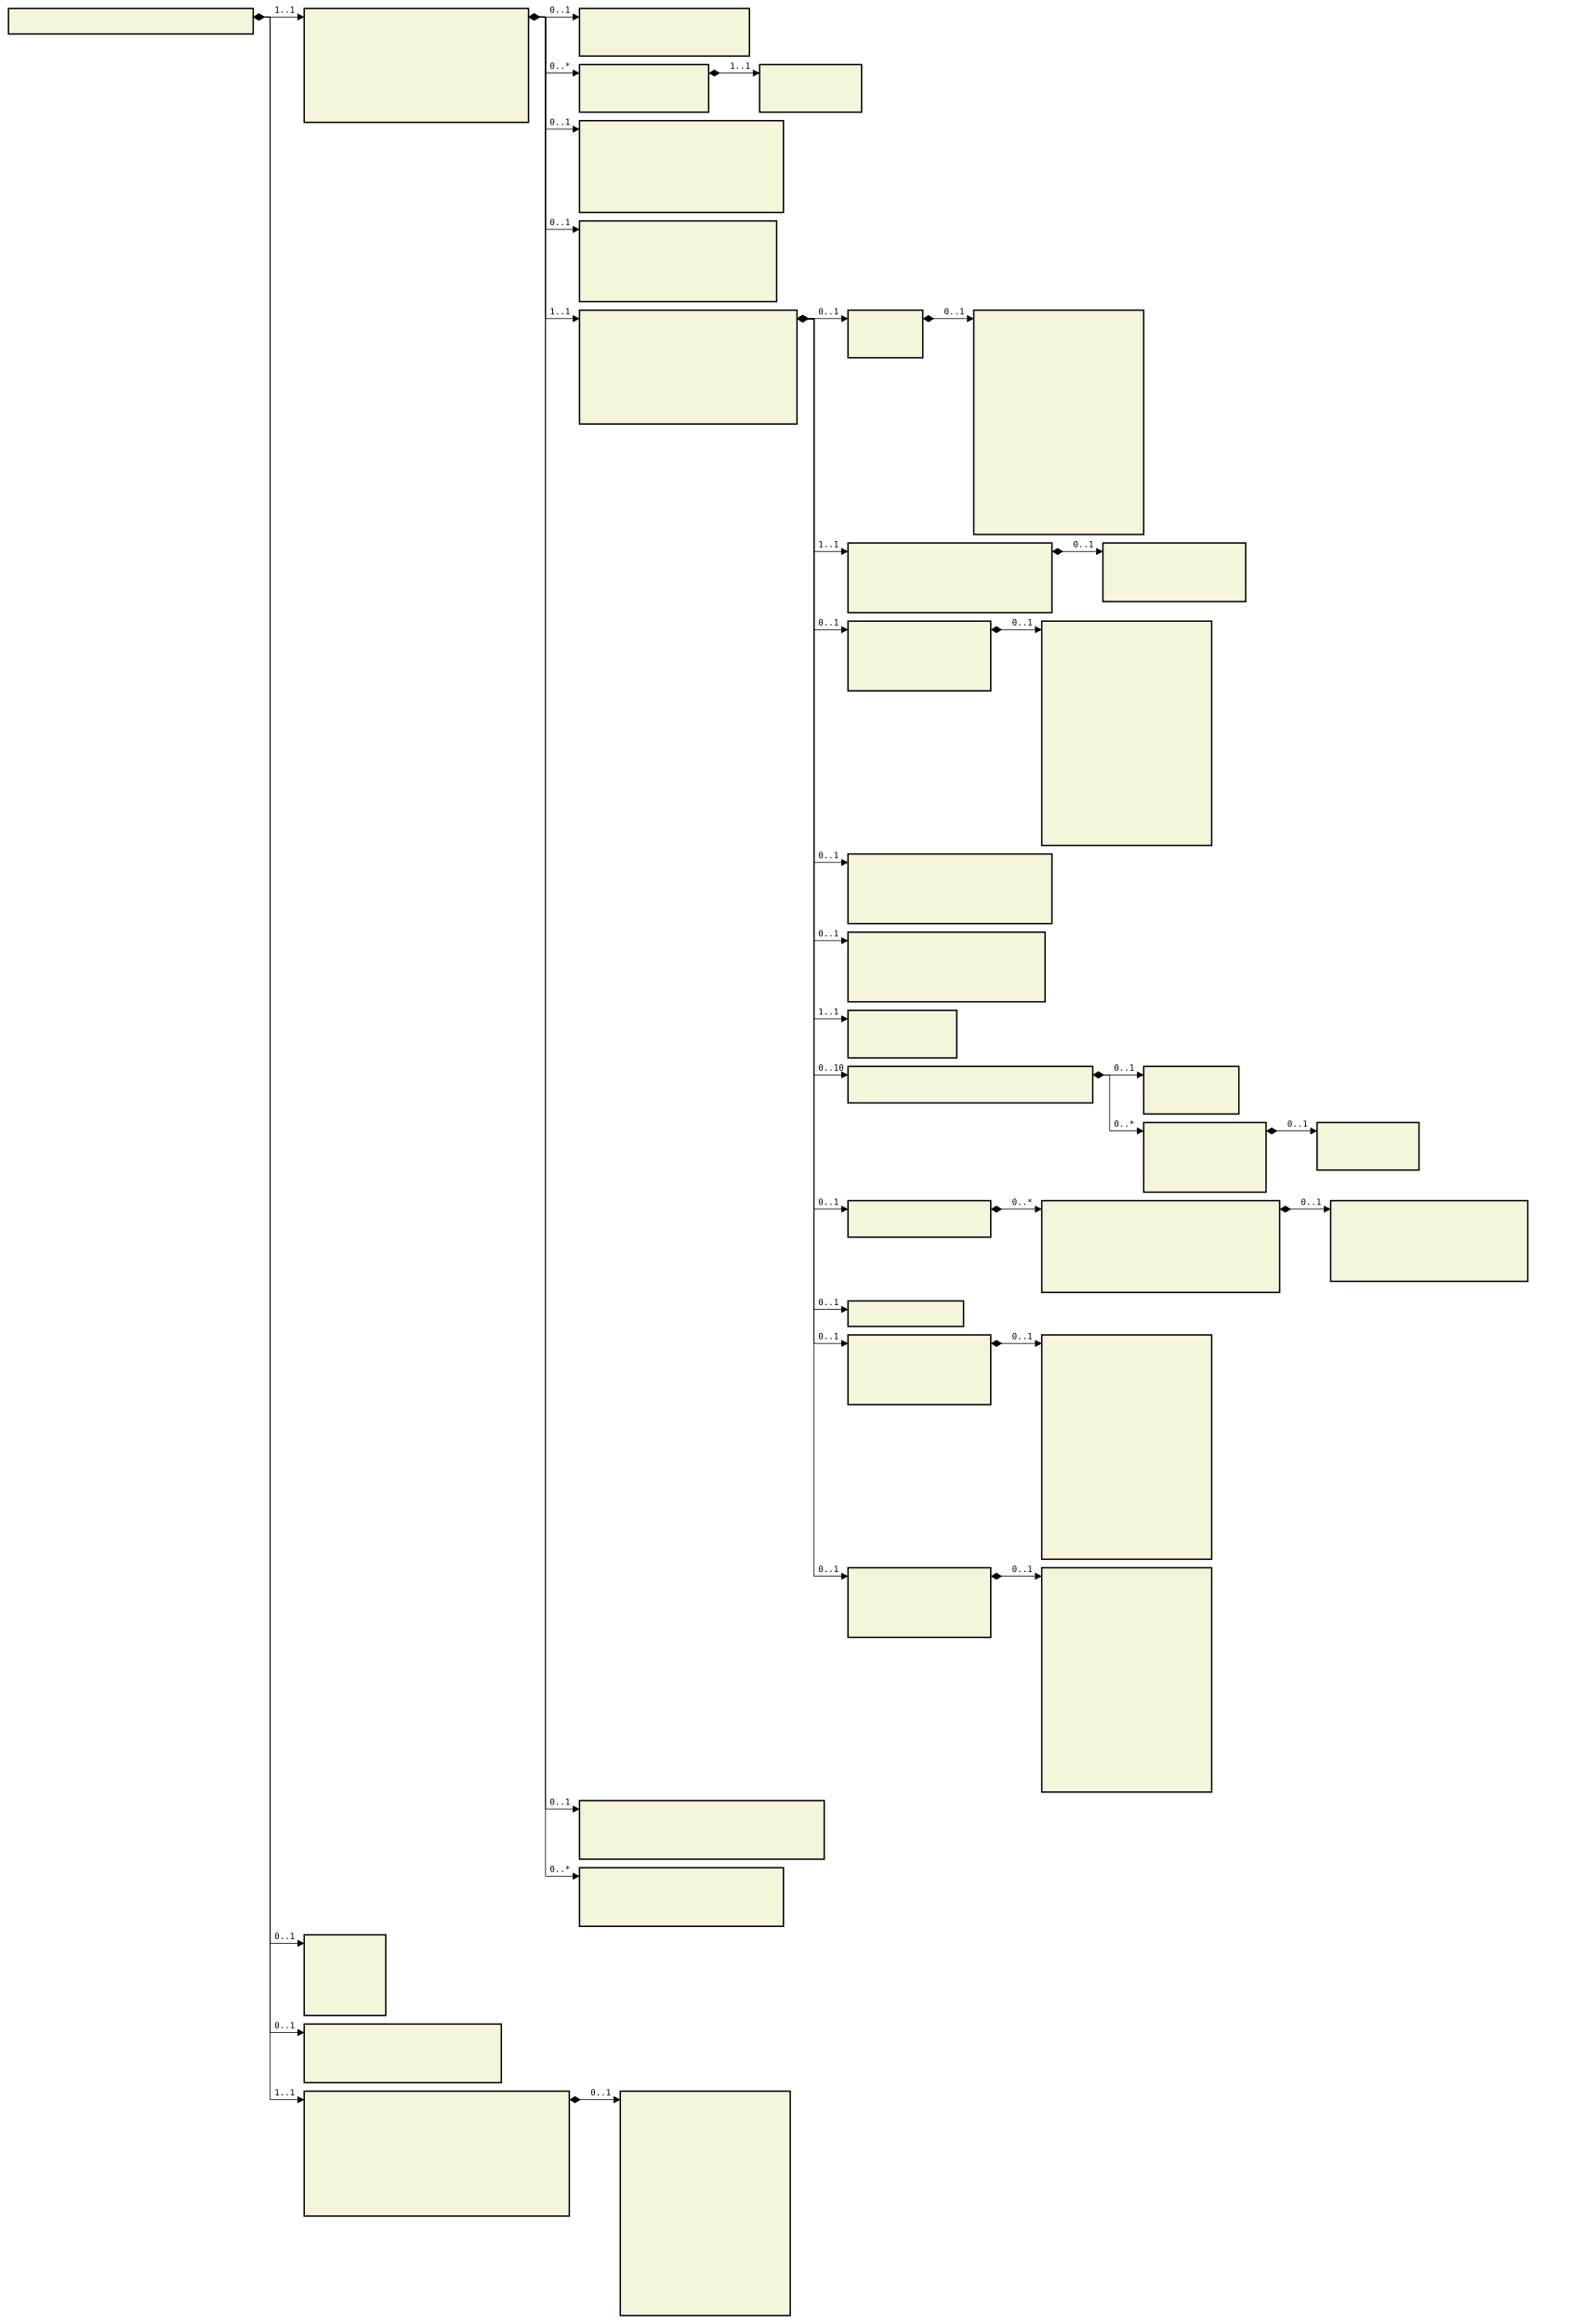
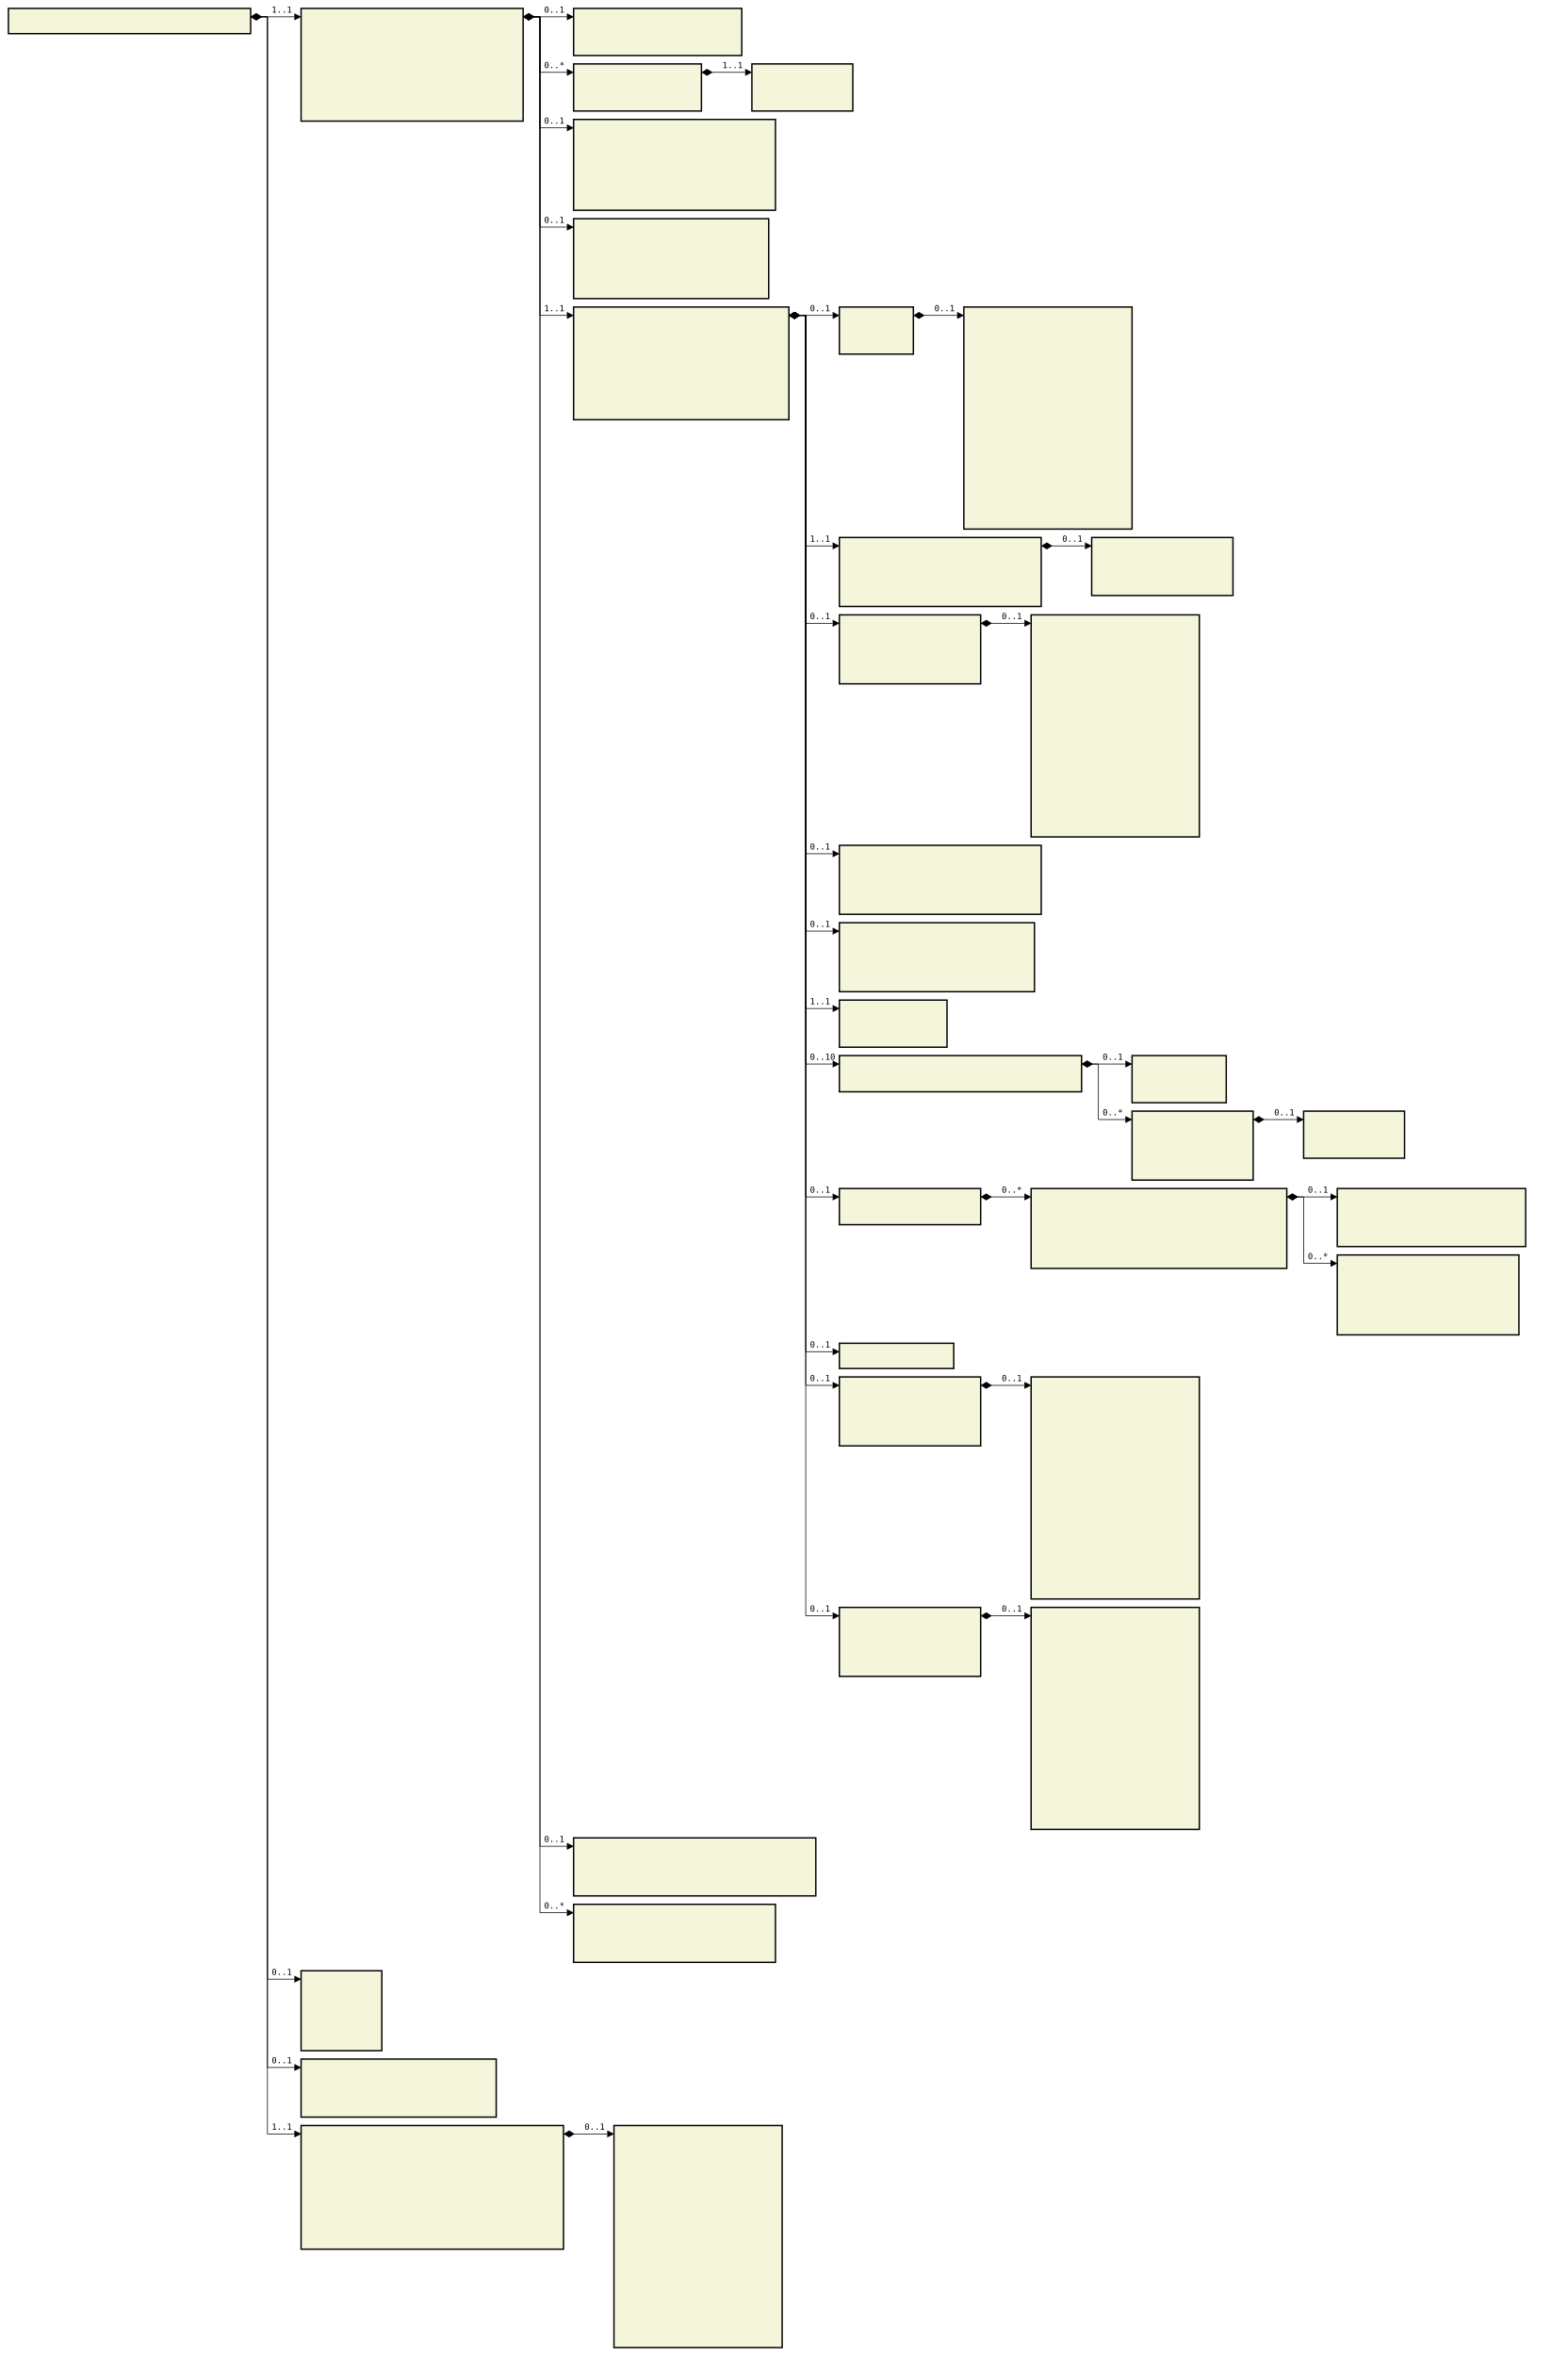
- <svg xmlns="http://www.w3.org/2000/svg" font-family="monospace" width="184.8em" height="273.5em" style="background-color:white">
+ <svg xmlns="http://www.w3.org/2000/svg" font-family="monospace" width="186.4em" height="280.1em" style="background-color:white">
  <defs>
    <marker id="Triangle" viewBox="0 0 10 10" refX="0" refY="5" markerUnits="strokeWidth" markerWidth="15" markerHeight="10" orient="auto">
      <path d="M 0 0 L 10 5 L 0 10 z" />
    </marker>
    <marker id="Diamond" viewBox="0 0 16 10" refX="0" refY="5" markerUnits="strokeWidth" markerWidth="20" markerHeight="10" orient="auto">
      <path d="M 0 5 L 8 10 L 16 5 L 8 0 z" />
    </marker>
  </defs>
  <rect x="1em" y="1em" width="28.8em" height="3em" fill="beige" stroke="black" stroke-width="2" />
  <text style="font-weight:bold" text-anchor="middle" x="15.4em" y="2.3em" fill="black">
</text>
  <rect x="35.8em" y="1em" width="26.4em" height="13.4em" fill="beige" stroke="black" stroke-width="2" />
  <text style="font-weight:bold" text-anchor="middle" x="49em" y="2.3em" fill="black">
</text>
  <text x="36.8em" y="4.3em" fill="darkslateblue">
</text>
  <text x="36.8em" y="5.6em" fill="darkslateblue">
</text>
  <text x="36.8em" y="6.9em" fill="darkslateblue">
</text>
  <text x="36.8em" y="8.2em" fill="darkslateblue">
</text>
  <text x="36.8em" y="9.5em" fill="darkslateblue">
</text>
  <text x="36.8em" y="10.8em" fill="darkslateblue">
</text>
  <text x="36.8em" y="12.1em" fill="darkslateblue">
</text>
  <text x="36.8em" y="13.4em" fill="darkslateblue">
</text>
  <rect x="68.2em" y="1em" width="20em" height="5.6em" fill="beige" stroke="black" stroke-width="2" />
  <text style="font-weight:bold" text-anchor="middle" x="78.2em" y="2.3em" fill="black">
</text>
  <text x="69.2em" y="4.3em" fill="darkslateblue">
</text>
  <text x="69.2em" y="5.6em" fill="darkslateblue">
</text>
  <rect x="68.2em" y="7.6em" width="15.2em" height="5.6em" fill="beige" stroke="black" stroke-width="2" />
  <text style="font-weight:bold" text-anchor="middle" x="75.8em" y="8.9em" fill="black">
</text>
  <text x="69.2em" y="10.9em" fill="darkslateblue">
</text>
  <text x="69.2em" y="12.2em" fill="darkslateblue">
</text>
  <rect x="89.4em" y="7.6em" width="12em" height="5.6em" fill="beige" stroke="black" stroke-width="2" />
  <text style="font-weight:bold" text-anchor="middle" x="95.4em" y="8.9em" fill="black">
</text>
  <text x="90.4em" y="10.9em" fill="darkslateblue">
</text>
  <text x="90.4em" y="12.2em" fill="darkslateblue">
</text>
  <rect x="68.2em" y="14.2em" width="24em" height="10.8em" fill="beige" stroke="black" stroke-width="2" />
  <text style="font-weight:bold" text-anchor="middle" x="80.2em" y="15.5em" fill="black">
</text>
  <text x="69.2em" y="17.5em" fill="darkslateblue">
</text>
  <text x="69.2em" y="18.8em" fill="darkslateblue">
</text>
  <text x="69.2em" y="20.1em" fill="darkslateblue">
</text>
  <text x="69.2em" y="21.4em" fill="darkslateblue">
</text>
  <text x="69.2em" y="22.7em" fill="darkslateblue">
</text>
  <text x="69.2em" y="24em" fill="darkslateblue">
</text>
  <rect x="68.2em" y="26em" width="23.2em" height="9.5em" fill="beige" stroke="black" stroke-width="2" />
  <text style="font-weight:bold" text-anchor="middle" x="79.8em" y="27.3em" fill="black">
</text>
  <text x="69.2em" y="29.3em" fill="darkslateblue">
</text>
  <text x="69.2em" y="30.6em" fill="darkslateblue">
</text>
  <text x="69.2em" y="31.9em" fill="darkslateblue">
</text>
  <text x="69.2em" y="33.2em" fill="darkslateblue">
</text>
  <text x="69.2em" y="34.5em" fill="darkslateblue">
</text>
  <rect x="68.2em" y="36.5em" width="25.6em" height="13.4em" fill="beige" stroke="black" stroke-width="2" />
  <text style="font-weight:bold" text-anchor="middle" x="81em" y="37.8em" fill="black">
</text>
  <text x="69.2em" y="39.8em" fill="darkslateblue">
</text>
  <text x="69.2em" y="41.1em" fill="darkslateblue">
</text>
  <text x="69.2em" y="42.4em" fill="darkslateblue">
</text>
  <text x="69.2em" y="43.7em" fill="darkslateblue">
</text>
  <text x="69.2em" y="45em" fill="darkslateblue">
</text>
  <text x="69.2em" y="46.3em" fill="darkslateblue">
</text>
  <text x="69.2em" y="47.6em" fill="darkslateblue">
</text>
  <text x="69.2em" y="48.9em" fill="darkslateblue">
</text>
  <rect x="99.8em" y="36.5em" width="8.8em" height="5.6em" fill="beige" stroke="black" stroke-width="2" />
  <text style="font-weight:bold" text-anchor="middle" x="104.2em" y="37.8em" fill="black">
</text>
  <text x="100.8em" y="39.8em" fill="darkslateblue">
</text>
  <text x="100.8em" y="41.1em" fill="darkslateblue">
</text>
  <rect x="114.6em" y="36.5em" width="20em" height="26.4em" fill="beige" stroke="black" stroke-width="2" />
  <text style="font-weight:bold" text-anchor="middle" x="124.6em" y="37.8em" fill="black">
</text>
  <text x="115.6em" y="39.8em" fill="darkslateblue">
</text>
  <text x="115.6em" y="41.1em" fill="darkslateblue">
</text>
  <text x="115.6em" y="42.4em" fill="darkslateblue">
</text>
  <text x="115.6em" y="43.7em" fill="darkslateblue">
</text>
  <text x="115.6em" y="45em" fill="darkslateblue">
</text>
  <text x="115.6em" y="46.3em" fill="darkslateblue">
</text>
  <text x="115.6em" y="47.6em" fill="darkslateblue">
</text>
  <text x="115.6em" y="48.9em" fill="darkslateblue">
</text>
  <text x="115.6em" y="50.2em" fill="darkslateblue">
</text>
  <text x="115.6em" y="51.5em" fill="darkslateblue">
</text>
  <text x="115.6em" y="52.8em" fill="darkslateblue">
</text>
  <text x="115.6em" y="54.1em" fill="darkslateblue">
</text>
  <text x="115.6em" y="55.4em" fill="darkslateblue">
</text>
  <text x="115.6em" y="56.7em" fill="darkslateblue">
</text>
  <text x="115.6em" y="58em" fill="darkslateblue">
</text>
  <text x="115.6em" y="59.3em" fill="darkslateblue">
</text>
  <text x="115.6em" y="60.6em" fill="darkslateblue">
</text>
  <text x="115.6em" y="61.9em" fill="darkslateblue">
</text>
  <rect x="99.8em" y="63.9em" width="24em" height="8.2em" fill="beige" stroke="black" stroke-width="2" />
  <text style="font-weight:bold" text-anchor="middle" x="111.8em" y="65.2em" fill="black">
</text>
  <text x="100.8em" y="67.2em" fill="darkslateblue">
</text>
  <text x="100.8em" y="68.5em" fill="darkslateblue">
</text>
  <text x="100.8em" y="69.8em" fill="darkslateblue">
</text>
  <text x="100.8em" y="71.1em" fill="darkslateblue">
</text>
  <rect x="129.8em" y="63.9em" width="16.8em" height="6.9em" fill="beige" stroke="black" stroke-width="2" />
  <text style="font-weight:bold" text-anchor="middle" x="138.2em" y="65.2em" fill="black">
</text>
  <text x="130.8em" y="67.2em" fill="darkslateblue">
</text>
  <text x="130.8em" y="68.5em" fill="darkslateblue">
</text>
  <text x="130.8em" y="69.8em" fill="darkslateblue">
</text>
  <rect x="99.8em" y="73.1em" width="16.8em" height="8.2em" fill="beige" stroke="black" stroke-width="2" />
  <text style="font-weight:bold" text-anchor="middle" x="108.2em" y="74.4em" fill="black">
</text>
  <text x="100.8em" y="76.4em" fill="darkslateblue">
</text>
  <text x="100.8em" y="77.7em" fill="darkslateblue">
</text>
  <text x="100.8em" y="79em" fill="darkslateblue">
</text>
  <text x="100.8em" y="80.3em" fill="darkslateblue">
</text>
  <rect x="122.6em" y="73.1em" width="20em" height="26.4em" fill="beige" stroke="black" stroke-width="2" />
  <text style="font-weight:bold" text-anchor="middle" x="132.6em" y="74.4em" fill="black">
</text>
  <text x="123.6em" y="76.4em" fill="darkslateblue">
</text>
  <text x="123.6em" y="77.7em" fill="darkslateblue">
</text>
  <text x="123.6em" y="79em" fill="darkslateblue">
</text>
  <text x="123.6em" y="80.3em" fill="darkslateblue">
</text>
  <text x="123.6em" y="81.6em" fill="darkslateblue">
</text>
  <text x="123.6em" y="82.9em" fill="darkslateblue">
</text>
  <text x="123.6em" y="84.2em" fill="darkslateblue">
</text>
  <text x="123.6em" y="85.5em" fill="darkslateblue">
</text>
  <text x="123.6em" y="86.8em" fill="darkslateblue">
</text>
  <text x="123.6em" y="88.1em" fill="darkslateblue">
</text>
  <text x="123.6em" y="89.4em" fill="darkslateblue">
</text>
  <text x="123.6em" y="90.7em" fill="darkslateblue">
</text>
  <text x="123.6em" y="92em" fill="darkslateblue">
</text>
  <text x="123.6em" y="93.3em" fill="darkslateblue">
</text>
  <text x="123.6em" y="94.6em" fill="darkslateblue">
</text>
  <text x="123.6em" y="95.9em" fill="darkslateblue">
</text>
  <text x="123.6em" y="97.2em" fill="darkslateblue">
</text>
  <text x="123.6em" y="98.5em" fill="darkslateblue">
</text>
  <rect x="99.8em" y="100.5em" width="24em" height="8.2em" fill="beige" stroke="black" stroke-width="2" />
  <text style="font-weight:bold" text-anchor="middle" x="111.8em" y="101.8em" fill="black">
</text>
  <text x="100.8em" y="103.8em" fill="darkslateblue">
</text>
  <text x="100.8em" y="105.1em" fill="darkslateblue">
</text>
  <text x="100.8em" y="106.4em" fill="darkslateblue">
</text>
  <text x="100.8em" y="107.7em" fill="darkslateblue">
</text>
  <rect x="99.8em" y="109.7em" width="23.2em" height="8.2em" fill="beige" stroke="black" stroke-width="2" />
  <text style="font-weight:bold" text-anchor="middle" x="111.4em" y="111em" fill="black">
</text>
  <text x="100.8em" y="113em" fill="darkslateblue">
</text>
  <text x="100.8em" y="114.3em" fill="darkslateblue">
</text>
  <text x="100.8em" y="115.6em" fill="darkslateblue">
</text>
  <text x="100.8em" y="116.9em" fill="darkslateblue">
</text>
  <rect x="99.8em" y="118.9em" width="12.8em" height="5.6em" fill="beige" stroke="black" stroke-width="2" />
  <text style="font-weight:bold" text-anchor="middle" x="106.2em" y="120.2em" fill="black">
</text>
  <text x="100.8em" y="122.2em" fill="darkslateblue">
</text>
  <text x="100.8em" y="123.5em" fill="darkslateblue">
</text>
  <rect x="99.8em" y="125.5em" width="28.8em" height="4.3em" fill="beige" stroke="black" stroke-width="2" />
  <text style="font-weight:bold" text-anchor="middle" x="114.2em" y="126.8em" fill="black">
</text>
  <text x="100.8em" y="128.8em" fill="darkslateblue">
</text>
  <rect x="134.6em" y="125.5em" width="11.2em" height="5.6em" fill="beige" stroke="black" stroke-width="2" />
  <text style="font-weight:bold" text-anchor="middle" x="140.2em" y="126.8em" fill="black">
</text>
  <text x="135.6em" y="128.8em" fill="darkslateblue">
</text>
  <text x="135.6em" y="130.1em" fill="darkslateblue">
</text>
  <rect x="134.6em" y="132.1em" width="14.4em" height="8.2em" fill="beige" stroke="black" stroke-width="2" />
  <text style="font-weight:bold" text-anchor="middle" x="141.8em" y="133.4em" fill="black">
</text>
  <text x="135.6em" y="135.4em" fill="darkslateblue">
</text>
  <text x="135.6em" y="136.7em" fill="darkslateblue">
</text>
  <text x="135.6em" y="138em" fill="darkslateblue">
</text>
  <text x="135.6em" y="139.3em" fill="darkslateblue">
</text>
  <rect x="155em" y="132.1em" width="12em" height="5.6em" fill="beige" stroke="black" stroke-width="2" />
  <text style="font-weight:bold" text-anchor="middle" x="161em" y="133.4em" fill="black">
</text>
  <text x="156em" y="135.4em" fill="darkslateblue">
</text>
  <text x="156em" y="136.7em" fill="darkslateblue">
</text>
  <rect x="99.8em" y="141.3em" width="16.8em" height="4.3em" fill="beige" stroke="black" stroke-width="2" />
  <text style="font-weight:bold" text-anchor="middle" x="108.2em" y="142.6em" fill="black">
</text>
  <text x="100.8em" y="144.6em" fill="darkslateblue">
</text>
-   <rect x="122.6em" y="141.3em" width="28em" height="10.8em" fill="beige" stroke="black" stroke-width="2" />
-   <text style="font-weight:bold" text-anchor="middle" x="136.6em" y="142.6em" fill="black">
+   <rect x="122.6em" y="141.3em" width="30.4em" height="9.5em" fill="beige" stroke="black" stroke-width="2" />
+   <text style="font-weight:bold" text-anchor="middle" x="137.8em" y="142.6em" fill="black">
</text>
  <text x="123.6em" y="144.6em" fill="darkslateblue">
</text>
  <text x="123.6em" y="145.9em" fill="darkslateblue">
</text>
  <text x="123.6em" y="147.2em" fill="darkslateblue">
</text>
  <text x="123.6em" y="148.5em" fill="darkslateblue">
</text>
  <text x="123.6em" y="149.8em" fill="darkslateblue">
</text>
-   <text x="123.6em" y="151.1em" fill="darkslateblue">
- </text>
-   <rect x="156.6em" y="141.3em" width="23.2em" height="9.5em" fill="beige" stroke="black" stroke-width="2" />
-   <text style="font-weight:bold" text-anchor="middle" x="168.2em" y="142.6em" fill="black">
- </text>
-   <text x="157.6em" y="144.6em" fill="darkslateblue">
- </text>
-   <text x="157.6em" y="145.9em" fill="darkslateblue">
- </text>
-   <text x="157.6em" y="147.2em" fill="darkslateblue">
- </text>
-   <text x="157.6em" y="148.5em" fill="darkslateblue">
- </text>
-   <text x="157.6em" y="149.8em" fill="darkslateblue">
- </text>
-   <rect x="99.8em" y="153.1em" width="13.6em" height="3em" fill="beige" stroke="black" stroke-width="2" />
-   <text style="font-weight:bold" text-anchor="middle" x="106.6em" y="154.4em" fill="black">
- </text>
-   <rect x="99.8em" y="157.1em" width="16.8em" height="8.2em" fill="beige" stroke="black" stroke-width="2" />
-   <text style="font-weight:bold" text-anchor="middle" x="108.2em" y="158.4em" fill="black">
- </text>
-   <text x="100.8em" y="160.4em" fill="darkslateblue">
- </text>
-   <text x="100.8em" y="161.7em" fill="darkslateblue">
- </text>
-   <text x="100.8em" y="163em" fill="darkslateblue">
- </text>
-   <text x="100.8em" y="164.3em" fill="darkslateblue">
- </text>
-   <rect x="122.6em" y="157.1em" width="20em" height="26.4em" fill="beige" stroke="black" stroke-width="2" />
-   <text style="font-weight:bold" text-anchor="middle" x="132.6em" y="158.4em" fill="black">
- </text>
-   <text x="123.6em" y="160.4em" fill="darkslateblue">
- </text>
-   <text x="123.6em" y="161.7em" fill="darkslateblue">
- </text>
-   <text x="123.6em" y="163em" fill="darkslateblue">
- </text>
-   <text x="123.6em" y="164.3em" fill="darkslateblue">
- </text>
-   <text x="123.6em" y="165.6em" fill="darkslateblue">
- </text>
-   <text x="123.6em" y="166.9em" fill="darkslateblue">
- </text>
-   <text x="123.6em" y="168.2em" fill="darkslateblue">
- </text>
-   <text x="123.6em" y="169.5em" fill="darkslateblue">
- </text>
-   <text x="123.6em" y="170.8em" fill="darkslateblue">
- </text>
-   <text x="123.6em" y="172.1em" fill="darkslateblue">
- </text>
-   <text x="123.6em" y="173.4em" fill="darkslateblue">
- </text>
-   <text x="123.6em" y="174.7em" fill="darkslateblue">
- </text>
-   <text x="123.6em" y="176em" fill="darkslateblue">
- </text>
-   <text x="123.6em" y="177.3em" fill="darkslateblue">
- </text>
-   <text x="123.6em" y="178.6em" fill="darkslateblue">
- </text>
-   <text x="123.6em" y="179.9em" fill="darkslateblue">
- </text>
-   <text x="123.6em" y="181.2em" fill="darkslateblue">
- </text>
-   <text x="123.6em" y="182.5em" fill="darkslateblue">
- </text>
-   <rect x="99.8em" y="184.5em" width="16.8em" height="8.2em" fill="beige" stroke="black" stroke-width="2" />
-   <text style="font-weight:bold" text-anchor="middle" x="108.2em" y="185.8em" fill="black">
- </text>
-   <text x="100.8em" y="187.8em" fill="darkslateblue">
- </text>
-   <text x="100.8em" y="189.1em" fill="darkslateblue">
- </text>
-   <text x="100.8em" y="190.4em" fill="darkslateblue">
- </text>
-   <text x="100.8em" y="191.7em" fill="darkslateblue">
- </text>
-   <rect x="122.6em" y="184.5em" width="20em" height="26.4em" fill="beige" stroke="black" stroke-width="2" />
-   <text style="font-weight:bold" text-anchor="middle" x="132.6em" y="185.8em" fill="black">
+   <rect x="159em" y="141.3em" width="22.4em" height="6.9em" fill="beige" stroke="black" stroke-width="2" />
+   <text style="font-weight:bold" text-anchor="middle" x="170.2em" y="142.6em" fill="black">
+ </text>
+   <text x="160em" y="144.6em" fill="darkslateblue">
+ </text>
+   <text x="160em" y="145.9em" fill="darkslateblue">
+ </text>
+   <text x="160em" y="147.2em" fill="darkslateblue">
+ </text>
+   <rect x="159em" y="149.2em" width="21.6em" height="9.5em" fill="beige" stroke="black" stroke-width="2" />
+   <text style="font-weight:bold" text-anchor="middle" x="169.8em" y="150.5em" fill="black">
+ </text>
+   <text x="160em" y="152.5em" fill="darkslateblue">
+ </text>
+   <text x="160em" y="153.8em" fill="darkslateblue">
+ </text>
+   <text x="160em" y="155.1em" fill="darkslateblue">
+ </text>
+   <text x="160em" y="156.4em" fill="darkslateblue">
+ </text>
+   <text x="160em" y="157.7em" fill="darkslateblue">
+ </text>
+   <rect x="99.8em" y="159.7em" width="13.6em" height="3em" fill="beige" stroke="black" stroke-width="2" />
+   <text style="font-weight:bold" text-anchor="middle" x="106.6em" y="161em" fill="black">
+ </text>
+   <rect x="99.8em" y="163.7em" width="16.8em" height="8.2em" fill="beige" stroke="black" stroke-width="2" />
+   <text style="font-weight:bold" text-anchor="middle" x="108.2em" y="165em" fill="black">
+ </text>
+   <text x="100.8em" y="167em" fill="darkslateblue">
+ </text>
+   <text x="100.8em" y="168.3em" fill="darkslateblue">
+ </text>
+   <text x="100.8em" y="169.6em" fill="darkslateblue">
+ </text>
+   <text x="100.8em" y="170.9em" fill="darkslateblue">
+ </text>
+   <rect x="122.6em" y="163.7em" width="20em" height="26.4em" fill="beige" stroke="black" stroke-width="2" />
+   <text style="font-weight:bold" text-anchor="middle" x="132.6em" y="165em" fill="black">
+ </text>
+   <text x="123.6em" y="167em" fill="darkslateblue">
+ </text>
+   <text x="123.6em" y="168.3em" fill="darkslateblue">
+ </text>
+   <text x="123.6em" y="169.6em" fill="darkslateblue">
+ </text>
+   <text x="123.6em" y="170.9em" fill="darkslateblue">
+ </text>
+   <text x="123.6em" y="172.2em" fill="darkslateblue">
+ </text>
+   <text x="123.6em" y="173.5em" fill="darkslateblue">
+ </text>
+   <text x="123.6em" y="174.8em" fill="darkslateblue">
+ </text>
+   <text x="123.6em" y="176.1em" fill="darkslateblue">
+ </text>
+   <text x="123.6em" y="177.4em" fill="darkslateblue">
+ </text>
+   <text x="123.6em" y="178.7em" fill="darkslateblue">
+ </text>
+   <text x="123.6em" y="180em" fill="darkslateblue">
+ </text>
+   <text x="123.6em" y="181.3em" fill="darkslateblue">
+ </text>
+   <text x="123.6em" y="182.6em" fill="darkslateblue">
+ </text>
+   <text x="123.6em" y="183.9em" fill="darkslateblue">
+ </text>
+   <text x="123.6em" y="185.2em" fill="darkslateblue">
+ </text>
+   <text x="123.6em" y="186.5em" fill="darkslateblue">
</text>
  <text x="123.6em" y="187.8em" fill="darkslateblue">
</text>
  <text x="123.6em" y="189.1em" fill="darkslateblue">
</text>
-   <text x="123.6em" y="190.4em" fill="darkslateblue">
- </text>
-   <text x="123.6em" y="191.7em" fill="darkslateblue">
- </text>
-   <text x="123.6em" y="193em" fill="darkslateblue">
- </text>
-   <text x="123.6em" y="194.3em" fill="darkslateblue">
- </text>
-   <text x="123.6em" y="195.6em" fill="darkslateblue">
- </text>
-   <text x="123.6em" y="196.9em" fill="darkslateblue">
- </text>
-   <text x="123.6em" y="198.2em" fill="darkslateblue">
- </text>
-   <text x="123.6em" y="199.5em" fill="darkslateblue">
- </text>
-   <text x="123.6em" y="200.8em" fill="darkslateblue">
- </text>
-   <text x="123.6em" y="202.1em" fill="darkslateblue">
- </text>
-   <text x="123.6em" y="203.4em" fill="darkslateblue">
- </text>
-   <text x="123.6em" y="204.7em" fill="darkslateblue">
- </text>
-   <text x="123.6em" y="206em" fill="darkslateblue">
- </text>
-   <text x="123.6em" y="207.3em" fill="darkslateblue">
- </text>
-   <text x="123.6em" y="208.6em" fill="darkslateblue">
- </text>
-   <text x="123.6em" y="209.9em" fill="darkslateblue">
- </text>
-   <rect x="68.2em" y="211.9em" width="28.8em" height="6.9em" fill="beige" stroke="black" stroke-width="2" />
-   <text style="font-weight:bold" text-anchor="middle" x="82.6em" y="213.2em" fill="black">
- </text>
-   <text x="69.2em" y="215.2em" fill="darkslateblue">
- </text>
-   <text x="69.2em" y="216.5em" fill="darkslateblue">
- </text>
-   <text x="69.2em" y="217.8em" fill="darkslateblue">
- </text>
-   <rect x="68.2em" y="219.8em" width="24em" height="6.9em" fill="beige" stroke="black" stroke-width="2" />
-   <text style="font-weight:bold" text-anchor="middle" x="80.2em" y="221.1em" fill="black">
+   <rect x="99.8em" y="191.1em" width="16.8em" height="8.2em" fill="beige" stroke="black" stroke-width="2" />
+   <text style="font-weight:bold" text-anchor="middle" x="108.2em" y="192.4em" fill="black">
+ </text>
+   <text x="100.8em" y="194.4em" fill="darkslateblue">
+ </text>
+   <text x="100.8em" y="195.7em" fill="darkslateblue">
+ </text>
+   <text x="100.8em" y="197em" fill="darkslateblue">
+ </text>
+   <text x="100.8em" y="198.3em" fill="darkslateblue">
+ </text>
+   <rect x="122.6em" y="191.1em" width="20em" height="26.4em" fill="beige" stroke="black" stroke-width="2" />
+   <text style="font-weight:bold" text-anchor="middle" x="132.6em" y="192.4em" fill="black">
+ </text>
+   <text x="123.6em" y="194.4em" fill="darkslateblue">
+ </text>
+   <text x="123.6em" y="195.7em" fill="darkslateblue">
+ </text>
+   <text x="123.6em" y="197em" fill="darkslateblue">
+ </text>
+   <text x="123.6em" y="198.3em" fill="darkslateblue">
+ </text>
+   <text x="123.6em" y="199.6em" fill="darkslateblue">
+ </text>
+   <text x="123.6em" y="200.9em" fill="darkslateblue">
+ </text>
+   <text x="123.6em" y="202.2em" fill="darkslateblue">
+ </text>
+   <text x="123.6em" y="203.5em" fill="darkslateblue">
+ </text>
+   <text x="123.6em" y="204.8em" fill="darkslateblue">
+ </text>
+   <text x="123.6em" y="206.1em" fill="darkslateblue">
+ </text>
+   <text x="123.6em" y="207.4em" fill="darkslateblue">
+ </text>
+   <text x="123.6em" y="208.7em" fill="darkslateblue">
+ </text>
+   <text x="123.6em" y="210em" fill="darkslateblue">
+ </text>
+   <text x="123.6em" y="211.3em" fill="darkslateblue">
+ </text>
+   <text x="123.6em" y="212.6em" fill="darkslateblue">
+ </text>
+   <text x="123.6em" y="213.9em" fill="darkslateblue">
+ </text>
+   <text x="123.6em" y="215.2em" fill="darkslateblue">
+ </text>
+   <text x="123.6em" y="216.5em" fill="darkslateblue">
+ </text>
+   <rect x="68.2em" y="218.5em" width="28.8em" height="6.9em" fill="beige" stroke="black" stroke-width="2" />
+   <text style="font-weight:bold" text-anchor="middle" x="82.6em" y="219.8em" fill="black">
+ </text>
+   <text x="69.2em" y="221.8em" fill="darkslateblue">
</text>
  <text x="69.2em" y="223.1em" fill="darkslateblue">
</text>
  <text x="69.2em" y="224.4em" fill="darkslateblue">
</text>
-   <text x="69.2em" y="225.7em" fill="darkslateblue">
- </text>
-   <rect x="35.8em" y="227.7em" width="9.6em" height="9.5em" fill="beige" stroke="black" stroke-width="2" />
-   <text style="font-weight:bold" text-anchor="middle" x="40.6em" y="229em" fill="black">
- </text>
-   <text x="36.8em" y="231em" fill="darkslateblue">
- </text>
-   <text x="36.8em" y="232.3em" fill="darkslateblue">
- </text>
-   <text x="36.8em" y="233.6em" fill="darkslateblue">
- </text>
-   <text x="36.8em" y="234.9em" fill="darkslateblue">
- </text>
-   <text x="36.8em" y="236.2em" fill="darkslateblue">
- </text>
-   <rect x="35.8em" y="238.2em" width="23.2em" height="6.9em" fill="beige" stroke="black" stroke-width="2" />
-   <text style="font-weight:bold" text-anchor="middle" x="47.4em" y="239.5em" fill="black">
+   <rect x="68.2em" y="226.4em" width="24em" height="6.9em" fill="beige" stroke="black" stroke-width="2" />
+   <text style="font-weight:bold" text-anchor="middle" x="80.2em" y="227.7em" fill="black">
+ </text>
+   <text x="69.2em" y="229.7em" fill="darkslateblue">
+ </text>
+   <text x="69.2em" y="231em" fill="darkslateblue">
+ </text>
+   <text x="69.2em" y="232.3em" fill="darkslateblue">
+ </text>
+   <rect x="35.8em" y="234.3em" width="9.6em" height="9.5em" fill="beige" stroke="black" stroke-width="2" />
+   <text style="font-weight:bold" text-anchor="middle" x="40.6em" y="235.6em" fill="black">
+ </text>
+   <text x="36.8em" y="237.6em" fill="darkslateblue">
+ </text>
+   <text x="36.8em" y="238.9em" fill="darkslateblue">
+ </text>
+   <text x="36.8em" y="240.2em" fill="darkslateblue">
</text>
  <text x="36.8em" y="241.5em" fill="darkslateblue">
</text>
  <text x="36.8em" y="242.8em" fill="darkslateblue">
</text>
-   <text x="36.8em" y="244.1em" fill="darkslateblue">
- </text>
-   <rect x="35.8em" y="246.1em" width="31.2em" height="14.7em" fill="beige" stroke="black" stroke-width="2" />
-   <text style="font-weight:bold" text-anchor="middle" x="51.4em" y="247.4em" fill="black">
+   <rect x="35.8em" y="244.8em" width="23.2em" height="6.9em" fill="beige" stroke="black" stroke-width="2" />
+   <text style="font-weight:bold" text-anchor="middle" x="47.4em" y="246.1em" fill="black">
+ </text>
+   <text x="36.8em" y="248.1em" fill="darkslateblue">
</text>
  <text x="36.8em" y="249.4em" fill="darkslateblue">
</text>
  <text x="36.8em" y="250.7em" fill="darkslateblue">
</text>
-   <text x="36.8em" y="252em" fill="darkslateblue">
- </text>
-   <text x="36.8em" y="253.3em" fill="darkslateblue">
- </text>
-   <text x="36.8em" y="254.6em" fill="darkslateblue">
- </text>
-   <text x="36.8em" y="255.9em" fill="darkslateblue">
- </text>
-   <text x="36.8em" y="257.2em" fill="darkslateblue">
- </text>
-   <text x="36.8em" y="258.5em" fill="darkslateblue">
- </text>
-   <text x="36.8em" y="259.8em" fill="darkslateblue">
- </text>
-   <rect x="73em" y="246.1em" width="20em" height="26.4em" fill="beige" stroke="black" stroke-width="2" />
-   <text style="font-weight:bold" text-anchor="middle" x="83em" y="247.4em" fill="black">
- </text>
-   <text x="74em" y="249.4em" fill="darkslateblue">
- </text>
-   <text x="74em" y="250.7em" fill="darkslateblue">
- </text>
-   <text x="74em" y="252em" fill="darkslateblue">
- </text>
-   <text x="74em" y="253.3em" fill="darkslateblue">
- </text>
-   <text x="74em" y="254.6em" fill="darkslateblue">
- </text>
-   <text x="74em" y="255.9em" fill="darkslateblue">
- </text>
-   <text x="74em" y="257.2em" fill="darkslateblue">
- </text>
-   <text x="74em" y="258.5em" fill="darkslateblue">
- </text>
-   <text x="74em" y="259.8em" fill="darkslateblue">
- </text>
-   <text x="74em" y="261.1em" fill="darkslateblue">
- </text>
-   <text x="74em" y="262.4em" fill="darkslateblue">
- </text>
-   <text x="74em" y="263.7em" fill="darkslateblue">
- </text>
-   <text x="74em" y="265em" fill="darkslateblue">
- </text>
-   <text x="74em" y="266.3em" fill="darkslateblue">
- </text>
-   <text x="74em" y="267.6em" fill="darkslateblue">
- </text>
-   <text x="74em" y="268.9em" fill="darkslateblue">
- </text>
-   <text x="74em" y="270.2em" fill="darkslateblue">
- </text>
-   <text x="74em" y="271.5em" fill="darkslateblue">
+   <rect x="35.8em" y="252.7em" width="31.2em" height="14.7em" fill="beige" stroke="black" stroke-width="2" />
+   <text style="font-weight:bold" text-anchor="middle" x="51.4em" y="254em" fill="black">
+ </text>
+   <text x="36.8em" y="256em" fill="darkslateblue">
+ </text>
+   <text x="36.8em" y="257.3em" fill="darkslateblue">
+ </text>
+   <text x="36.8em" y="258.6em" fill="darkslateblue">
+ </text>
+   <text x="36.8em" y="259.9em" fill="darkslateblue">
+ </text>
+   <text x="36.8em" y="261.2em" fill="darkslateblue">
+ </text>
+   <text x="36.8em" y="262.5em" fill="darkslateblue">
+ </text>
+   <text x="36.8em" y="263.8em" fill="darkslateblue">
+ </text>
+   <text x="36.8em" y="265.1em" fill="darkslateblue">
+ </text>
+   <text x="36.8em" y="266.4em" fill="darkslateblue">
+ </text>
+   <rect x="73em" y="252.7em" width="20em" height="26.4em" fill="beige" stroke="black" stroke-width="2" />
+   <text style="font-weight:bold" text-anchor="middle" x="83em" y="254em" fill="black">
+ </text>
+   <text x="74em" y="256em" fill="darkslateblue">
+ </text>
+   <text x="74em" y="257.3em" fill="darkslateblue">
+ </text>
+   <text x="74em" y="258.6em" fill="darkslateblue">
+ </text>
+   <text x="74em" y="259.9em" fill="darkslateblue">
+ </text>
+   <text x="74em" y="261.2em" fill="darkslateblue">
+ </text>
+   <text x="74em" y="262.5em" fill="darkslateblue">
+ </text>
+   <text x="74em" y="263.8em" fill="darkslateblue">
+ </text>
+   <text x="74em" y="265.1em" fill="darkslateblue">
+ </text>
+   <text x="74em" y="266.4em" fill="darkslateblue">
+ </text>
+   <text x="74em" y="267.7em" fill="darkslateblue">
+ </text>
+   <text x="74em" y="269em" fill="darkslateblue">
+ </text>
+   <text x="74em" y="270.3em" fill="darkslateblue">
+ </text>
+   <text x="74em" y="271.6em" fill="darkslateblue">
+ </text>
+   <text x="74em" y="272.9em" fill="darkslateblue">
+ </text>
+   <text x="74em" y="274.2em" fill="darkslateblue">
+ </text>
+   <text x="74em" y="275.5em" fill="darkslateblue">
+ </text>
+   <text x="74em" y="276.8em" fill="darkslateblue">
+ </text>
+   <text x="74em" y="278.1em" fill="darkslateblue">
</text>
  <line x1="29.8em" y1="2em" x2="31.8em" y2="2em" stroke="black" marker-start="url(#Diamond)" />
  <line x1="31.8em" y1="2em" x2="31.8em" y2="2em" stroke="black" />
  <line x1="31.8em" y1="2em" x2="35em" y2="2em" stroke="black" marker-end="url(#Triangle)" />
  <text x="32.3em" y="1.5em">1..1</text>
  <line x1="62.2em" y1="2em" x2="64.2em" y2="2em" stroke="black" marker-start="url(#Diamond)" />
  <line x1="64.2em" y1="2em" x2="64.2em" y2="2em" stroke="black" />
  <line x1="64.2em" y1="2em" x2="67.4em" y2="2em" stroke="black" marker-end="url(#Triangle)" />
  <text x="64.7em" y="1.5em">0..1</text>
  <line x1="62.2em" y1="2em" x2="64.2em" y2="2em" stroke="black" marker-start="url(#Diamond)" />
  <line x1="64.2em" y1="2em" x2="64.2em" y2="8.6em" stroke="black" />
  <line x1="64.2em" y1="8.6em" x2="67.4em" y2="8.6em" stroke="black" marker-end="url(#Triangle)" />
  <text x="64.7em" y="8.1em">0..*</text>
  <line x1="83.4em" y1="8.6em" x2="85.4em" y2="8.6em" stroke="black" marker-start="url(#Diamond)" />
  <line x1="85.4em" y1="8.6em" x2="85.4em" y2="8.6em" stroke="black" />
  <line x1="85.4em" y1="8.6em" x2="88.6em" y2="8.6em" stroke="black" marker-end="url(#Triangle)" />
  <text x="85.9em" y="8.1em">1..1</text>
  <line x1="62.2em" y1="2em" x2="64.2em" y2="2em" stroke="black" marker-start="url(#Diamond)" />
  <line x1="64.2em" y1="2em" x2="64.2em" y2="15.2em" stroke="black" />
  <line x1="64.2em" y1="15.2em" x2="67.4em" y2="15.2em" stroke="black" marker-end="url(#Triangle)" />
  <text x="64.7em" y="14.7em">0..1</text>
  <line x1="62.2em" y1="2em" x2="64.2em" y2="2em" stroke="black" marker-start="url(#Diamond)" />
  <line x1="64.2em" y1="2em" x2="64.2em" y2="27em" stroke="black" />
  <line x1="64.2em" y1="27em" x2="67.4em" y2="27em" stroke="black" marker-end="url(#Triangle)" />
  <text x="64.7em" y="26.5em">0..1</text>
  <line x1="62.2em" y1="2em" x2="64.2em" y2="2em" stroke="black" marker-start="url(#Diamond)" />
  <line x1="64.2em" y1="2em" x2="64.2em" y2="37.5em" stroke="black" />
  <line x1="64.2em" y1="37.5em" x2="67.4em" y2="37.5em" stroke="black" marker-end="url(#Triangle)" />
  <text x="64.7em" y="37em">1..1</text>
  <line x1="93.8em" y1="37.5em" x2="95.8em" y2="37.5em" stroke="black" marker-start="url(#Diamond)" />
  <line x1="95.8em" y1="37.5em" x2="95.8em" y2="37.5em" stroke="black" />
  <line x1="95.8em" y1="37.5em" x2="99em" y2="37.5em" stroke="black" marker-end="url(#Triangle)" />
  <text x="96.3em" y="37em">0..1</text>
  <line x1="108.6em" y1="37.5em" x2="110.6em" y2="37.5em" stroke="black" marker-start="url(#Diamond)" />
  <line x1="110.6em" y1="37.5em" x2="110.6em" y2="37.5em" stroke="black" />
  <line x1="110.6em" y1="37.5em" x2="113.8em" y2="37.5em" stroke="black" marker-end="url(#Triangle)" />
  <text x="111.1em" y="37em">0..1</text>
  <line x1="93.8em" y1="37.5em" x2="95.8em" y2="37.5em" stroke="black" marker-start="url(#Diamond)" />
  <line x1="95.8em" y1="37.5em" x2="95.8em" y2="64.9em" stroke="black" />
  <line x1="95.8em" y1="64.9em" x2="99em" y2="64.9em" stroke="black" marker-end="url(#Triangle)" />
  <text x="96.3em" y="64.4em">1..1</text>
  <line x1="123.8em" y1="64.9em" x2="125.8em" y2="64.9em" stroke="black" marker-start="url(#Diamond)" />
  <line x1="125.8em" y1="64.9em" x2="125.8em" y2="64.9em" stroke="black" />
  <line x1="125.8em" y1="64.9em" x2="129em" y2="64.9em" stroke="black" marker-end="url(#Triangle)" />
  <text x="126.3em" y="64.4em">0..1</text>
  <line x1="93.8em" y1="37.5em" x2="95.8em" y2="37.5em" stroke="black" marker-start="url(#Diamond)" />
  <line x1="95.8em" y1="37.5em" x2="95.8em" y2="74.1em" stroke="black" />
  <line x1="95.8em" y1="74.1em" x2="99em" y2="74.1em" stroke="black" marker-end="url(#Triangle)" />
  <text x="96.3em" y="73.6em">0..1</text>
  <line x1="116.6em" y1="74.1em" x2="118.6em" y2="74.1em" stroke="black" marker-start="url(#Diamond)" />
  <line x1="118.6em" y1="74.1em" x2="118.6em" y2="74.1em" stroke="black" />
  <line x1="118.6em" y1="74.1em" x2="121.8em" y2="74.1em" stroke="black" marker-end="url(#Triangle)" />
  <text x="119.1em" y="73.6em">0..1</text>
  <line x1="93.8em" y1="37.5em" x2="95.8em" y2="37.5em" stroke="black" marker-start="url(#Diamond)" />
  <line x1="95.8em" y1="37.5em" x2="95.8em" y2="101.5em" stroke="black" />
  <line x1="95.8em" y1="101.5em" x2="99em" y2="101.5em" stroke="black" marker-end="url(#Triangle)" />
  <text x="96.3em" y="101em">0..1</text>
  <line x1="93.8em" y1="37.5em" x2="95.8em" y2="37.5em" stroke="black" marker-start="url(#Diamond)" />
  <line x1="95.8em" y1="37.5em" x2="95.8em" y2="110.7em" stroke="black" />
  <line x1="95.8em" y1="110.7em" x2="99em" y2="110.7em" stroke="black" marker-end="url(#Triangle)" />
  <text x="96.3em" y="110.2em">0..1</text>
  <line x1="93.8em" y1="37.5em" x2="95.8em" y2="37.5em" stroke="black" marker-start="url(#Diamond)" />
  <line x1="95.8em" y1="37.5em" x2="95.8em" y2="119.9em" stroke="black" />
  <line x1="95.8em" y1="119.9em" x2="99em" y2="119.9em" stroke="black" marker-end="url(#Triangle)" />
  <text x="96.3em" y="119.4em">1..1</text>
  <line x1="93.8em" y1="37.5em" x2="95.8em" y2="37.5em" stroke="black" marker-start="url(#Diamond)" />
  <line x1="95.8em" y1="37.5em" x2="95.8em" y2="126.5em" stroke="black" />
  <line x1="95.8em" y1="126.5em" x2="99em" y2="126.5em" stroke="black" marker-end="url(#Triangle)" />
  <text x="96.3em" y="126em">0..10</text>
  <line x1="128.6em" y1="126.5em" x2="130.6em" y2="126.5em" stroke="black" marker-start="url(#Diamond)" />
  <line x1="130.6em" y1="126.5em" x2="130.6em" y2="126.5em" stroke="black" />
  <line x1="130.6em" y1="126.5em" x2="133.8em" y2="126.5em" stroke="black" marker-end="url(#Triangle)" />
  <text x="131.1em" y="126em">0..1</text>
  <line x1="128.6em" y1="126.5em" x2="130.6em" y2="126.5em" stroke="black" marker-start="url(#Diamond)" />
  <line x1="130.6em" y1="126.5em" x2="130.6em" y2="133.1em" stroke="black" />
  <line x1="130.6em" y1="133.1em" x2="133.8em" y2="133.1em" stroke="black" marker-end="url(#Triangle)" />
  <text x="131.1em" y="132.6em">0..*</text>
  <line x1="149em" y1="133.1em" x2="151em" y2="133.1em" stroke="black" marker-start="url(#Diamond)" />
  <line x1="151em" y1="133.1em" x2="151em" y2="133.1em" stroke="black" />
  <line x1="151em" y1="133.1em" x2="154.2em" y2="133.1em" stroke="black" marker-end="url(#Triangle)" />
  <text x="151.5em" y="132.6em">0..1</text>
  <line x1="93.8em" y1="37.5em" x2="95.8em" y2="37.5em" stroke="black" marker-start="url(#Diamond)" />
  <line x1="95.8em" y1="37.5em" x2="95.8em" y2="142.3em" stroke="black" />
  <line x1="95.8em" y1="142.3em" x2="99em" y2="142.3em" stroke="black" marker-end="url(#Triangle)" />
  <text x="96.3em" y="141.8em">0..1</text>
  <line x1="116.6em" y1="142.3em" x2="118.6em" y2="142.3em" stroke="black" marker-start="url(#Diamond)" />
  <line x1="118.6em" y1="142.3em" x2="118.6em" y2="142.3em" stroke="black" />
  <line x1="118.6em" y1="142.3em" x2="121.8em" y2="142.3em" stroke="black" marker-end="url(#Triangle)" />
  <text x="119.1em" y="141.8em">0..*</text>
-   <line x1="150.6em" y1="142.3em" x2="152.6em" y2="142.3em" stroke="black" marker-start="url(#Diamond)" />
-   <line x1="152.6em" y1="142.3em" x2="152.6em" y2="142.3em" stroke="black" />
-   <line x1="152.6em" y1="142.3em" x2="155.8em" y2="142.3em" stroke="black" marker-end="url(#Triangle)" />
-   <text x="153.1em" y="141.8em">0..1</text>
-   <line x1="93.8em" y1="37.5em" x2="95.8em" y2="37.5em" stroke="black" marker-start="url(#Diamond)" />
-   <line x1="95.8em" y1="37.5em" x2="95.8em" y2="154.1em" stroke="black" />
-   <line x1="95.8em" y1="154.1em" x2="99em" y2="154.1em" stroke="black" marker-end="url(#Triangle)" />
-   <text x="96.3em" y="153.6em">0..1</text>
-   <line x1="93.8em" y1="37.5em" x2="95.8em" y2="37.5em" stroke="black" marker-start="url(#Diamond)" />
-   <line x1="95.8em" y1="37.5em" x2="95.8em" y2="158.1em" stroke="black" />
-   <line x1="95.8em" y1="158.1em" x2="99em" y2="158.1em" stroke="black" marker-end="url(#Triangle)" />
-   <text x="96.3em" y="157.6em">0..1</text>
-   <line x1="116.6em" y1="158.1em" x2="118.6em" y2="158.1em" stroke="black" marker-start="url(#Diamond)" />
-   <line x1="118.6em" y1="158.1em" x2="118.6em" y2="158.1em" stroke="black" />
-   <line x1="118.6em" y1="158.1em" x2="121.8em" y2="158.1em" stroke="black" marker-end="url(#Triangle)" />
-   <text x="119.1em" y="157.6em">0..1</text>
-   <line x1="93.8em" y1="37.5em" x2="95.8em" y2="37.5em" stroke="black" marker-start="url(#Diamond)" />
-   <line x1="95.8em" y1="37.5em" x2="95.8em" y2="185.5em" stroke="black" />
-   <line x1="95.8em" y1="185.5em" x2="99em" y2="185.5em" stroke="black" marker-end="url(#Triangle)" />
-   <text x="96.3em" y="185em">0..1</text>
-   <line x1="116.6em" y1="185.5em" x2="118.6em" y2="185.5em" stroke="black" marker-start="url(#Diamond)" />
-   <line x1="118.6em" y1="185.5em" x2="118.6em" y2="185.5em" stroke="black" />
-   <line x1="118.6em" y1="185.5em" x2="121.8em" y2="185.5em" stroke="black" marker-end="url(#Triangle)" />
-   <text x="119.1em" y="185em">0..1</text>
+   <line x1="153em" y1="142.3em" x2="155em" y2="142.3em" stroke="black" marker-start="url(#Diamond)" />
+   <line x1="155em" y1="142.3em" x2="155em" y2="142.3em" stroke="black" />
+   <line x1="155em" y1="142.3em" x2="158.2em" y2="142.3em" stroke="black" marker-end="url(#Triangle)" />
+   <text x="155.5em" y="141.8em">0..1</text>
+   <line x1="153em" y1="142.3em" x2="155em" y2="142.3em" stroke="black" marker-start="url(#Diamond)" />
+   <line x1="155em" y1="142.3em" x2="155em" y2="150.2em" stroke="black" />
+   <line x1="155em" y1="150.2em" x2="158.2em" y2="150.2em" stroke="black" marker-end="url(#Triangle)" />
+   <text x="155.5em" y="149.7em">0..*</text>
+   <line x1="93.8em" y1="37.5em" x2="95.8em" y2="37.5em" stroke="black" marker-start="url(#Diamond)" />
+   <line x1="95.8em" y1="37.5em" x2="95.8em" y2="160.7em" stroke="black" />
+   <line x1="95.8em" y1="160.7em" x2="99em" y2="160.7em" stroke="black" marker-end="url(#Triangle)" />
+   <text x="96.3em" y="160.2em">0..1</text>
+   <line x1="93.8em" y1="37.5em" x2="95.8em" y2="37.5em" stroke="black" marker-start="url(#Diamond)" />
+   <line x1="95.8em" y1="37.5em" x2="95.8em" y2="164.7em" stroke="black" />
+   <line x1="95.8em" y1="164.7em" x2="99em" y2="164.7em" stroke="black" marker-end="url(#Triangle)" />
+   <text x="96.3em" y="164.2em">0..1</text>
+   <line x1="116.6em" y1="164.7em" x2="118.6em" y2="164.7em" stroke="black" marker-start="url(#Diamond)" />
+   <line x1="118.6em" y1="164.7em" x2="118.6em" y2="164.7em" stroke="black" />
+   <line x1="118.6em" y1="164.7em" x2="121.8em" y2="164.7em" stroke="black" marker-end="url(#Triangle)" />
+   <text x="119.1em" y="164.2em">0..1</text>
+   <line x1="93.8em" y1="37.5em" x2="95.8em" y2="37.5em" stroke="black" marker-start="url(#Diamond)" />
+   <line x1="95.8em" y1="37.5em" x2="95.8em" y2="192.1em" stroke="black" />
+   <line x1="95.8em" y1="192.1em" x2="99em" y2="192.1em" stroke="black" marker-end="url(#Triangle)" />
+   <text x="96.3em" y="191.6em">0..1</text>
+   <line x1="116.6em" y1="192.1em" x2="118.6em" y2="192.1em" stroke="black" marker-start="url(#Diamond)" />
+   <line x1="118.6em" y1="192.1em" x2="118.6em" y2="192.1em" stroke="black" />
+   <line x1="118.6em" y1="192.1em" x2="121.8em" y2="192.1em" stroke="black" marker-end="url(#Triangle)" />
+   <text x="119.1em" y="191.6em">0..1</text>
  <line x1="62.2em" y1="2em" x2="64.2em" y2="2em" stroke="black" marker-start="url(#Diamond)" />
-   <line x1="64.2em" y1="2em" x2="64.2em" y2="212.9em" stroke="black" />
-   <line x1="64.2em" y1="212.9em" x2="67.4em" y2="212.9em" stroke="black" marker-end="url(#Triangle)" />
-   <text x="64.7em" y="212.4em">0..1</text>
+   <line x1="64.2em" y1="2em" x2="64.2em" y2="219.5em" stroke="black" />
+   <line x1="64.2em" y1="219.5em" x2="67.4em" y2="219.5em" stroke="black" marker-end="url(#Triangle)" />
+   <text x="64.7em" y="219em">0..1</text>
  <line x1="62.2em" y1="2em" x2="64.2em" y2="2em" stroke="black" marker-start="url(#Diamond)" />
-   <line x1="64.2em" y1="2em" x2="64.2em" y2="220.8em" stroke="black" />
-   <line x1="64.2em" y1="220.8em" x2="67.4em" y2="220.8em" stroke="black" marker-end="url(#Triangle)" />
-   <text x="64.7em" y="220.3em">0..*</text>
+   <line x1="64.2em" y1="2em" x2="64.2em" y2="227.4em" stroke="black" />
+   <line x1="64.2em" y1="227.4em" x2="67.4em" y2="227.4em" stroke="black" marker-end="url(#Triangle)" />
+   <text x="64.7em" y="226.9em">0..*</text>
  <line x1="29.8em" y1="2em" x2="31.8em" y2="2em" stroke="black" marker-start="url(#Diamond)" />
-   <line x1="31.8em" y1="2em" x2="31.8em" y2="228.7em" stroke="black" />
-   <line x1="31.8em" y1="228.7em" x2="35em" y2="228.7em" stroke="black" marker-end="url(#Triangle)" />
-   <text x="32.3em" y="228.2em">0..1</text>
+   <line x1="31.8em" y1="2em" x2="31.8em" y2="235.3em" stroke="black" />
+   <line x1="31.8em" y1="235.3em" x2="35em" y2="235.3em" stroke="black" marker-end="url(#Triangle)" />
+   <text x="32.3em" y="234.8em">0..1</text>
  <line x1="29.8em" y1="2em" x2="31.8em" y2="2em" stroke="black" marker-start="url(#Diamond)" />
-   <line x1="31.8em" y1="2em" x2="31.8em" y2="239.2em" stroke="black" />
-   <line x1="31.8em" y1="239.2em" x2="35em" y2="239.2em" stroke="black" marker-end="url(#Triangle)" />
-   <text x="32.3em" y="238.7em">0..1</text>
+   <line x1="31.8em" y1="2em" x2="31.8em" y2="245.8em" stroke="black" />
+   <line x1="31.8em" y1="245.8em" x2="35em" y2="245.8em" stroke="black" marker-end="url(#Triangle)" />
+   <text x="32.3em" y="245.3em">0..1</text>
  <line x1="29.8em" y1="2em" x2="31.8em" y2="2em" stroke="black" marker-start="url(#Diamond)" />
-   <line x1="31.8em" y1="2em" x2="31.8em" y2="247.1em" stroke="black" />
-   <line x1="31.8em" y1="247.1em" x2="35em" y2="247.1em" stroke="black" marker-end="url(#Triangle)" />
-   <text x="32.3em" y="246.6em">1..1</text>
-   <line x1="67em" y1="247.1em" x2="69em" y2="247.1em" stroke="black" marker-start="url(#Diamond)" />
-   <line x1="69em" y1="247.1em" x2="69em" y2="247.1em" stroke="black" />
-   <line x1="69em" y1="247.1em" x2="72.2em" y2="247.1em" stroke="black" marker-end="url(#Triangle)" />
-   <text x="69.5em" y="246.6em">0..1</text>
+   <line x1="31.8em" y1="2em" x2="31.8em" y2="253.7em" stroke="black" />
+   <line x1="31.8em" y1="253.7em" x2="35em" y2="253.7em" stroke="black" marker-end="url(#Triangle)" />
+   <text x="32.3em" y="253.2em">1..1</text>
+   <line x1="67em" y1="253.7em" x2="69em" y2="253.7em" stroke="black" marker-start="url(#Diamond)" />
+   <line x1="69em" y1="253.7em" x2="69em" y2="253.7em" stroke="black" />
+   <line x1="69em" y1="253.7em" x2="72.2em" y2="253.7em" stroke="black" marker-end="url(#Triangle)" />
+   <text x="69.5em" y="253.2em">0..1</text>
</svg>
